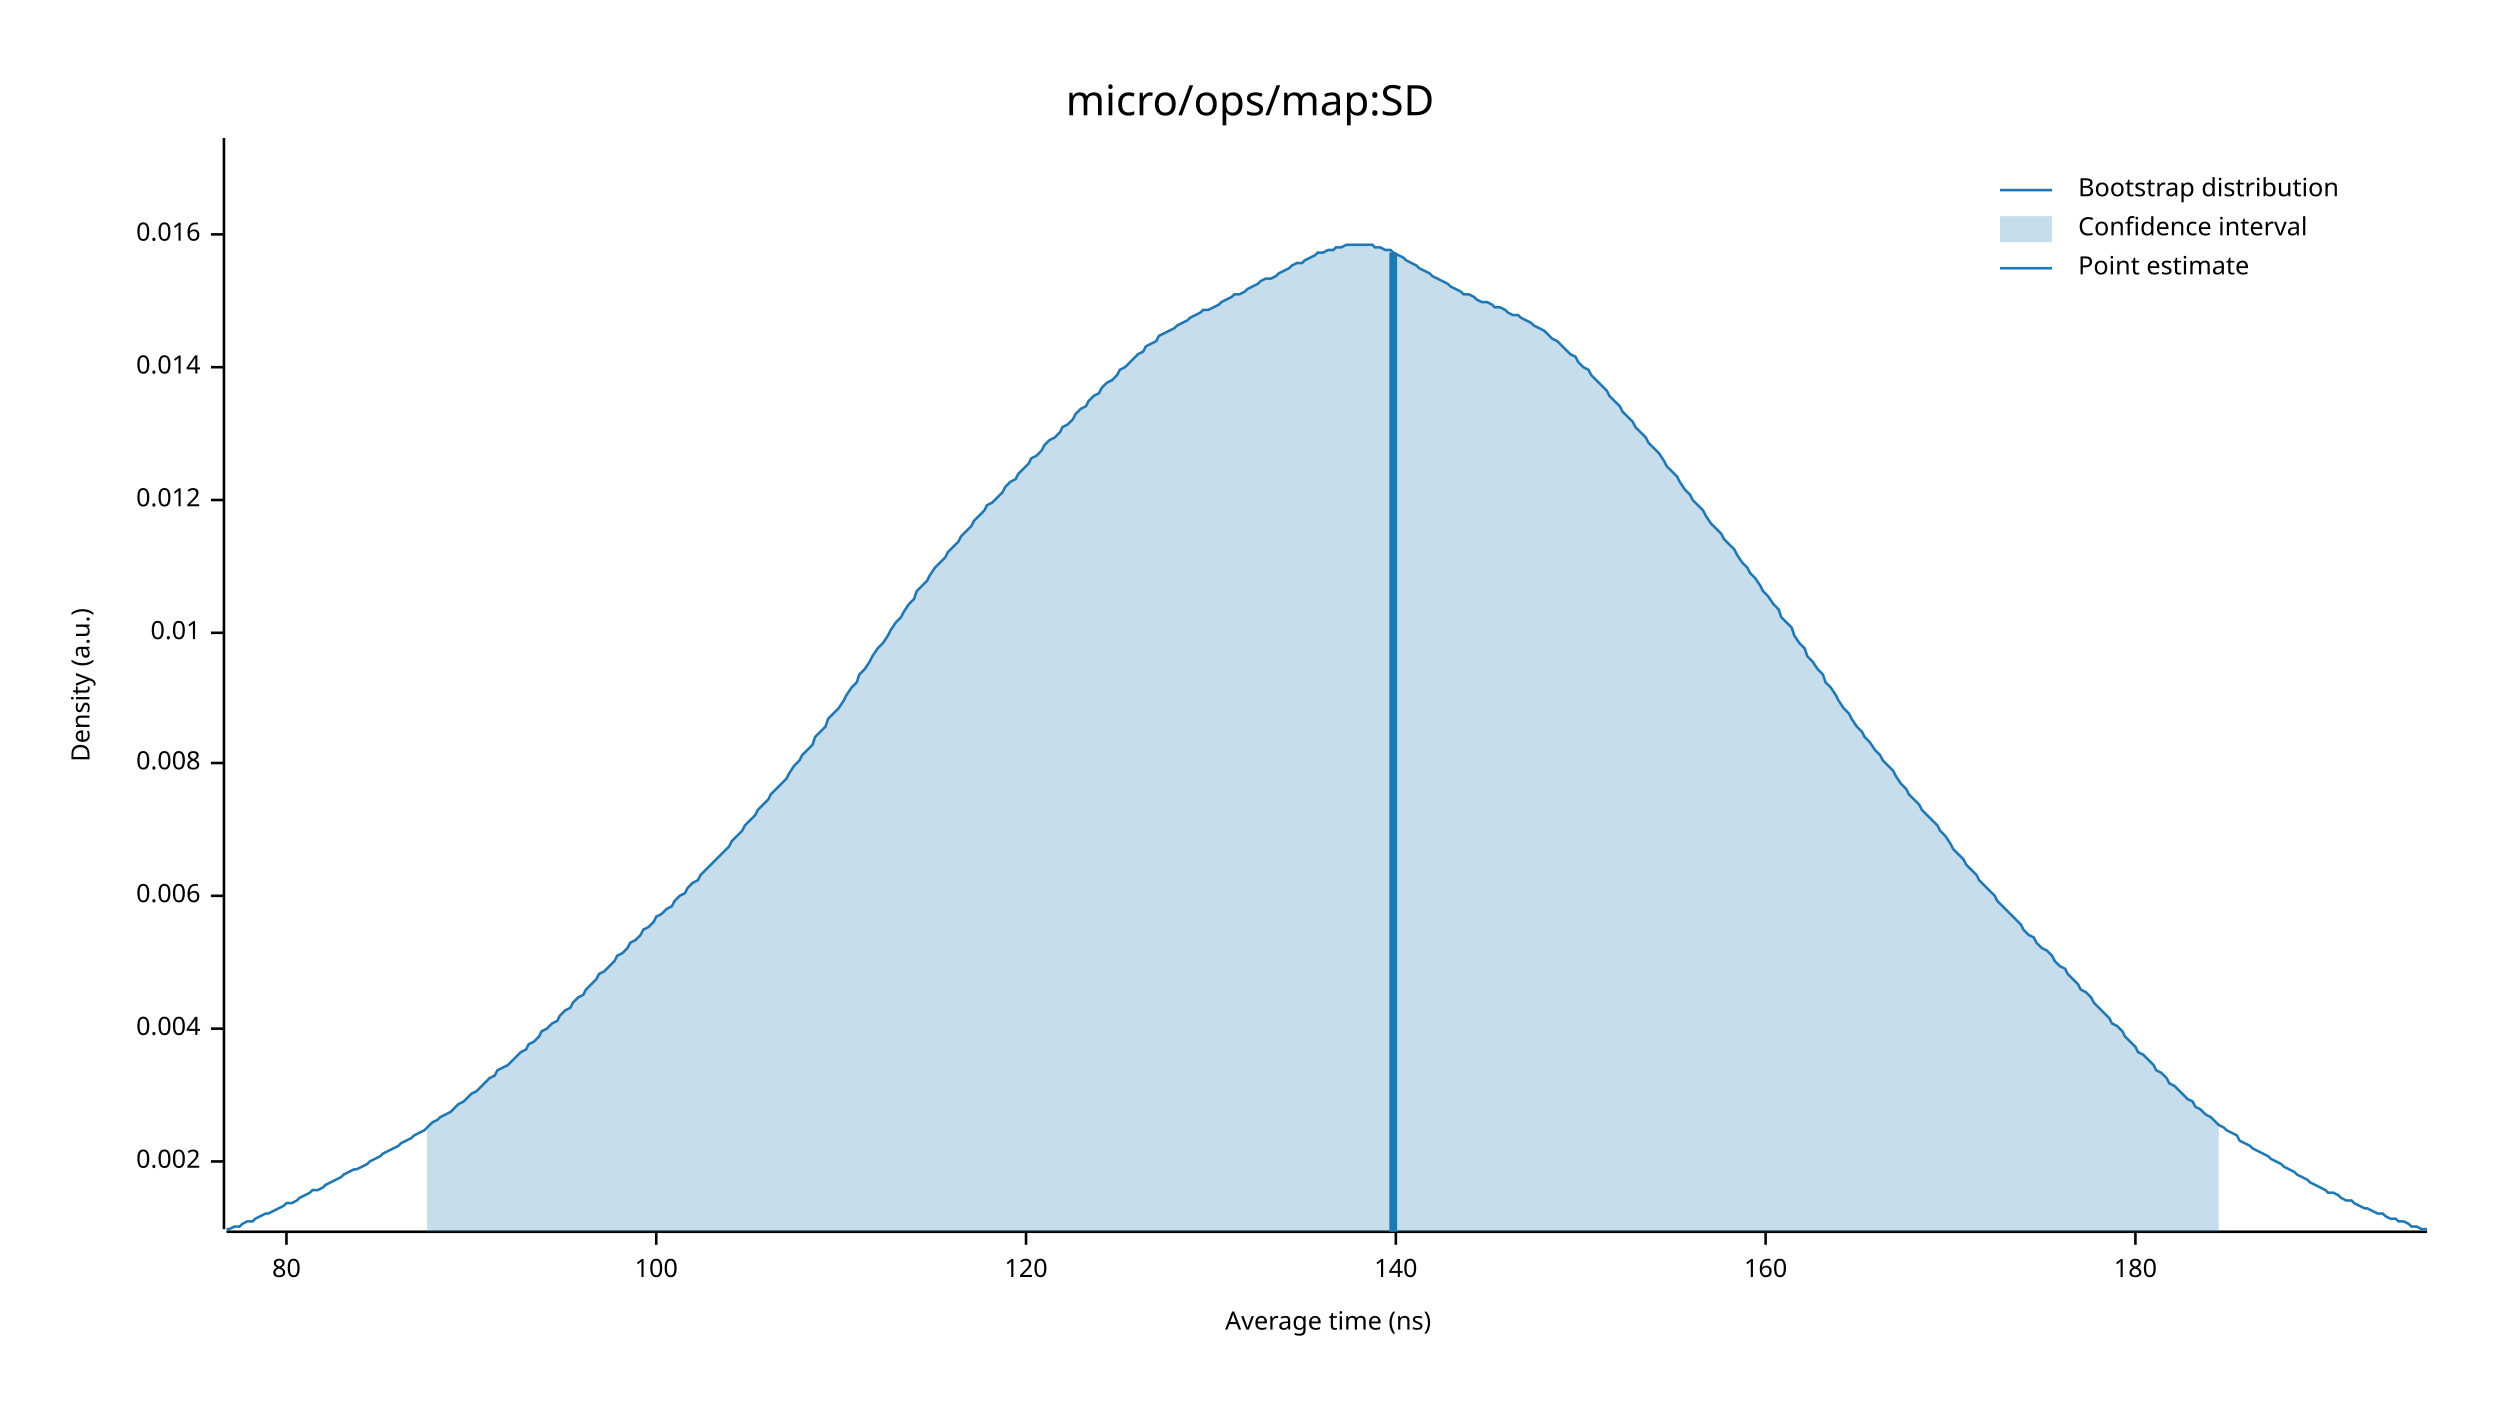
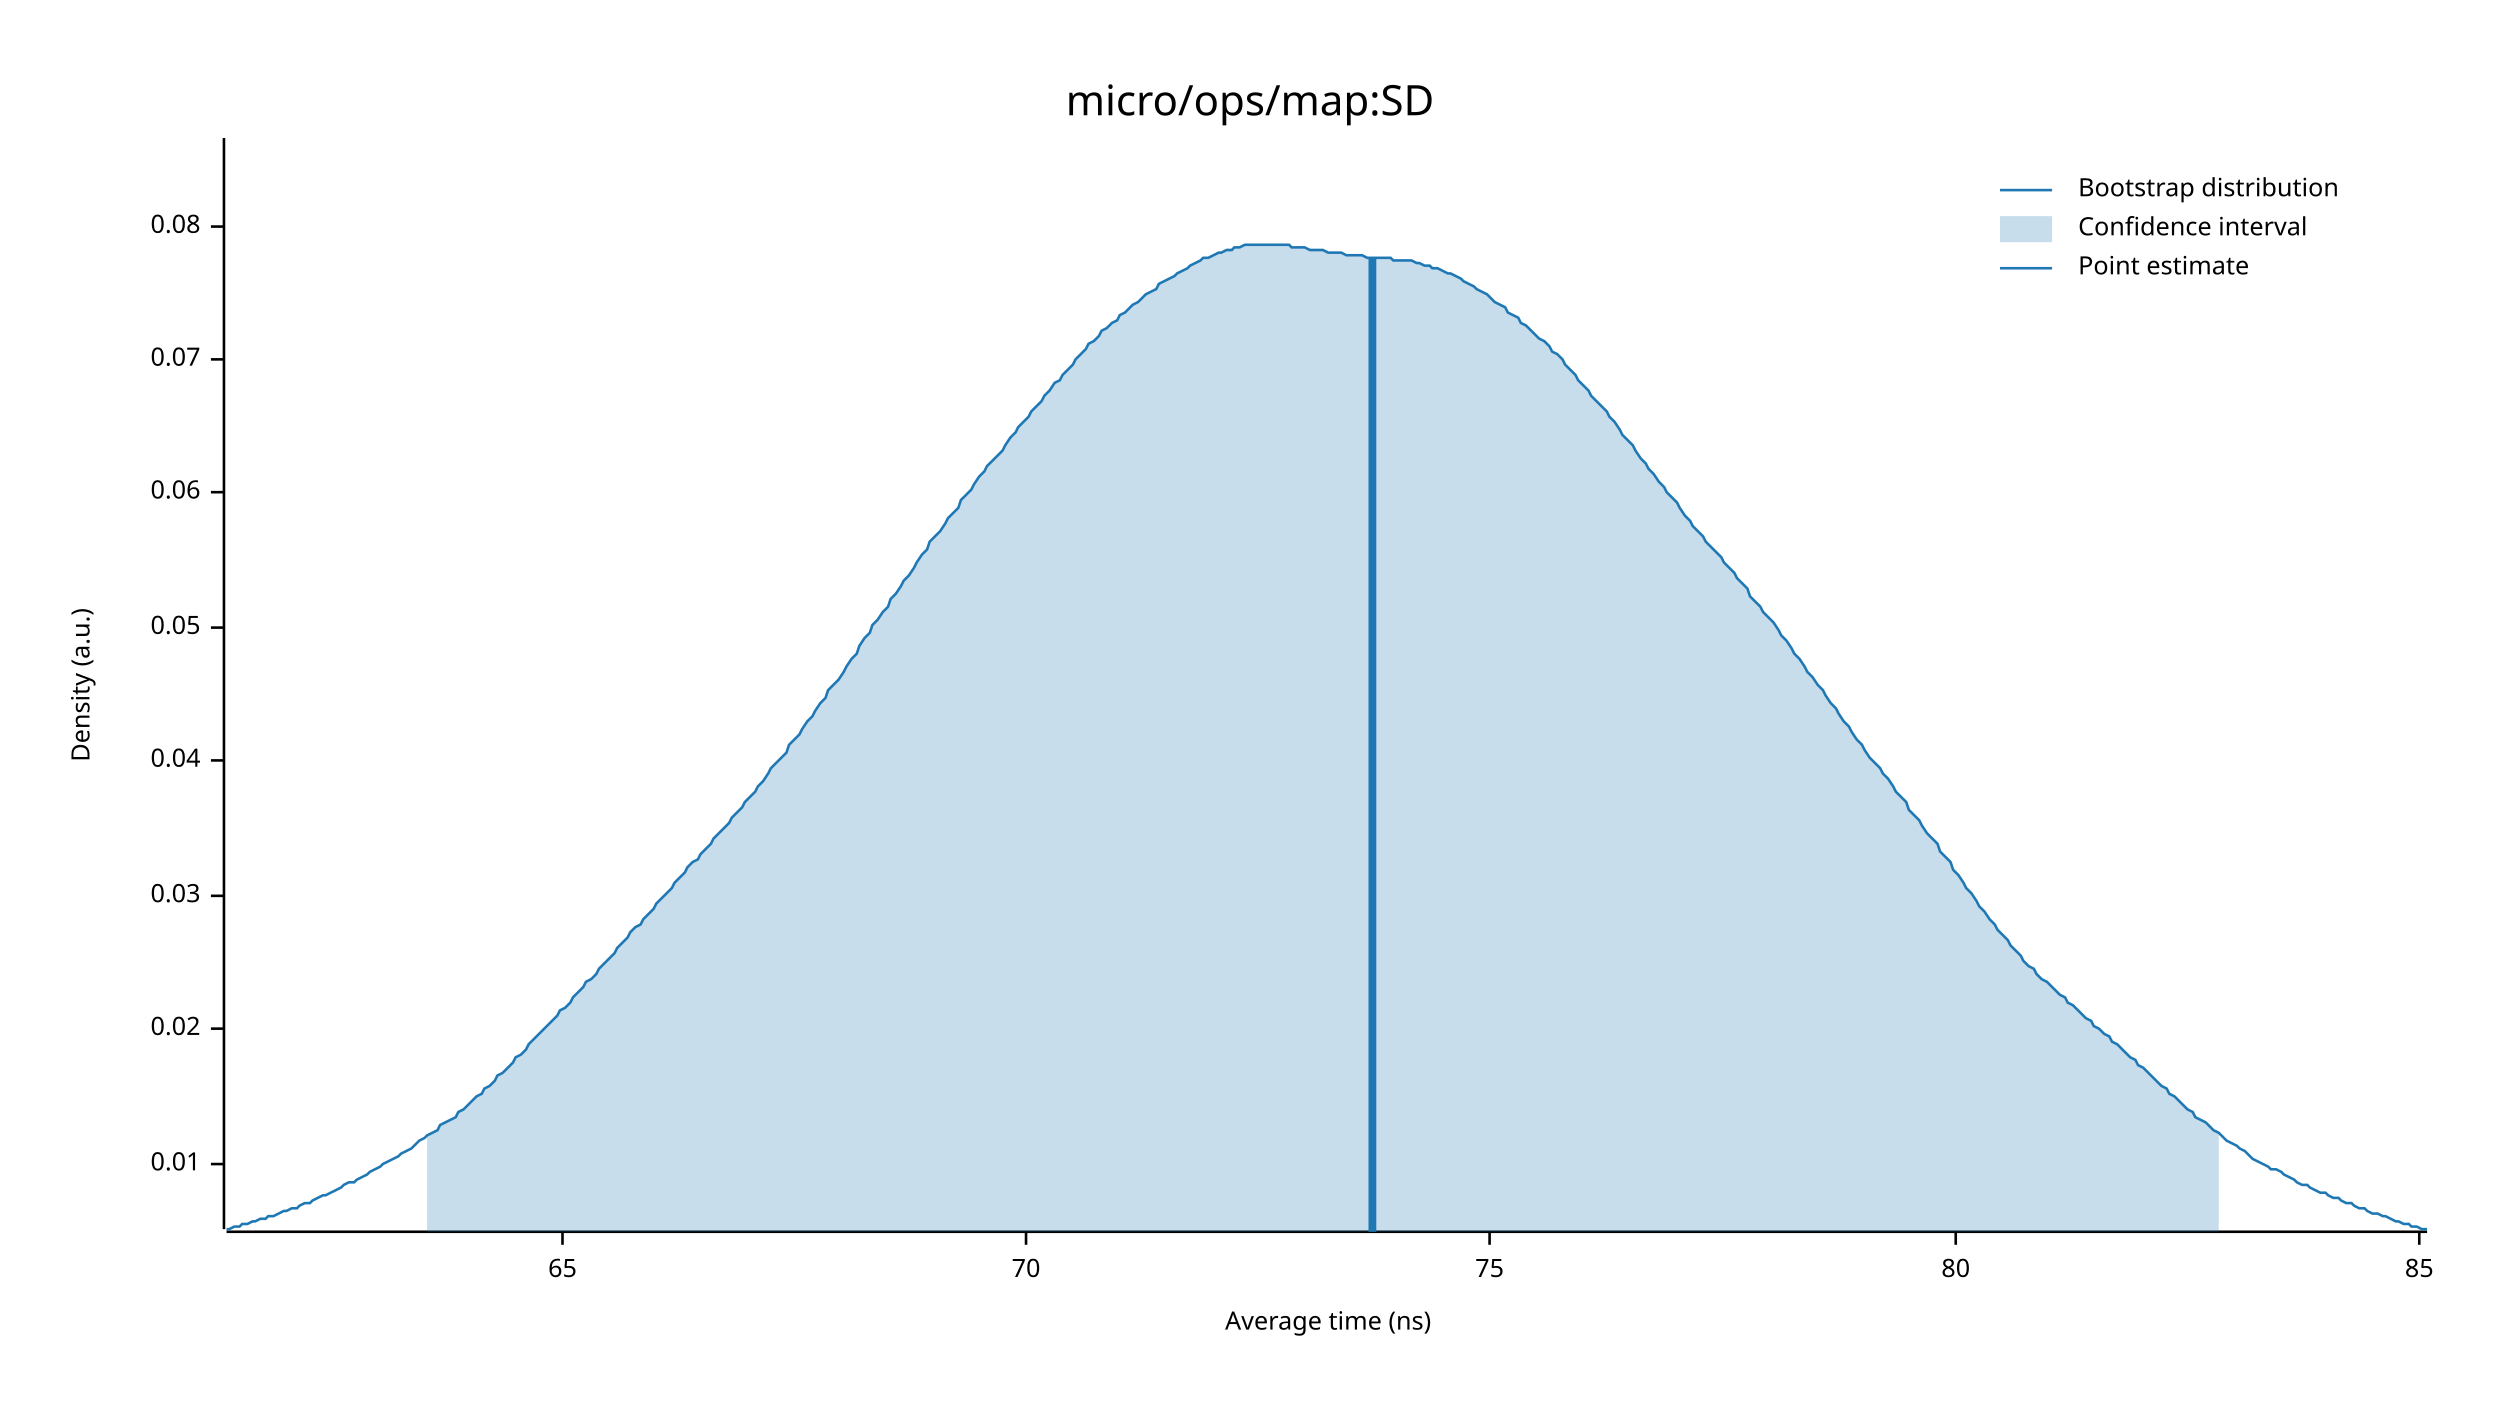
<svg xmlns="http://www.w3.org/2000/svg" width="960" height="540" viewBox="0 0 960 540">
  <text x="480" y="32" dy="0.76em" text-anchor="middle" font-family="sans-serif" font-size="16.129" opacity="1" fill="#000000">
micro/ops/map:SD
</text>
  <text x="27" y="263" dy="0.76em" text-anchor="middle" font-family="sans-serif" font-size="9.677" opacity="1" fill="#000000" transform="rotate(270, 27, 263)">
Density (a.u.)
</text>
  <text x="510" y="513" dy="-0.5ex" text-anchor="middle" font-family="sans-serif" font-size="9.677" opacity="1" fill="#000000">
Average time (ns)
</text>
  <polyline fill="none" opacity="1" stroke="#000000" stroke-width="1" points="86,53 86,472 " />
-   <text x="77" y="446" dy="0.5ex" text-anchor="end" font-family="sans-serif" font-size="9.677" opacity="1" fill="#000000">
- 0.002
+   <text x="77" y="447" dy="0.5ex" text-anchor="end" font-family="sans-serif" font-size="9.677" opacity="1" fill="#000000">
+ 0.01
</text>
-   <polyline fill="none" opacity="1" stroke="#000000" stroke-width="1" points="81,446 86,446 " />
+   <polyline fill="none" opacity="1" stroke="#000000" stroke-width="1" points="81,447 86,447 " />
  <text x="77" y="395" dy="0.5ex" text-anchor="end" font-family="sans-serif" font-size="9.677" opacity="1" fill="#000000">
- 0.004
+ 0.02
</text>
  <polyline fill="none" opacity="1" stroke="#000000" stroke-width="1" points="81,395 86,395 " />
  <text x="77" y="344" dy="0.5ex" text-anchor="end" font-family="sans-serif" font-size="9.677" opacity="1" fill="#000000">
- 0.006
+ 0.03
</text>
  <polyline fill="none" opacity="1" stroke="#000000" stroke-width="1" points="81,344 86,344 " />
-   <text x="77" y="293" dy="0.5ex" text-anchor="end" font-family="sans-serif" font-size="9.677" opacity="1" fill="#000000">
- 0.008
+   <text x="77" y="292" dy="0.5ex" text-anchor="end" font-family="sans-serif" font-size="9.677" opacity="1" fill="#000000">
+ 0.04
</text>
-   <polyline fill="none" opacity="1" stroke="#000000" stroke-width="1" points="81,293 86,293 " />
-   <text x="77" y="243" dy="0.5ex" text-anchor="end" font-family="sans-serif" font-size="9.677" opacity="1" fill="#000000">
- 0.01
+   <polyline fill="none" opacity="1" stroke="#000000" stroke-width="1" points="81,292 86,292 " />
+   <text x="77" y="241" dy="0.5ex" text-anchor="end" font-family="sans-serif" font-size="9.677" opacity="1" fill="#000000">
+ 0.05
</text>
-   <polyline fill="none" opacity="1" stroke="#000000" stroke-width="1" points="81,243 86,243 " />
-   <text x="77" y="192" dy="0.5ex" text-anchor="end" font-family="sans-serif" font-size="9.677" opacity="1" fill="#000000">
- 0.012
+   <polyline fill="none" opacity="1" stroke="#000000" stroke-width="1" points="81,241 86,241 " />
+   <text x="77" y="189" dy="0.5ex" text-anchor="end" font-family="sans-serif" font-size="9.677" opacity="1" fill="#000000">
+ 0.06
</text>
-   <polyline fill="none" opacity="1" stroke="#000000" stroke-width="1" points="81,192 86,192 " />
-   <text x="77" y="141" dy="0.5ex" text-anchor="end" font-family="sans-serif" font-size="9.677" opacity="1" fill="#000000">
- 0.014
+   <polyline fill="none" opacity="1" stroke="#000000" stroke-width="1" points="81,189 86,189 " />
+   <text x="77" y="138" dy="0.5ex" text-anchor="end" font-family="sans-serif" font-size="9.677" opacity="1" fill="#000000">
+ 0.07
</text>
-   <polyline fill="none" opacity="1" stroke="#000000" stroke-width="1" points="81,141 86,141 " />
-   <text x="77" y="90" dy="0.5ex" text-anchor="end" font-family="sans-serif" font-size="9.677" opacity="1" fill="#000000">
- 0.016
+   <polyline fill="none" opacity="1" stroke="#000000" stroke-width="1" points="81,138 86,138 " />
+   <text x="77" y="87" dy="0.5ex" text-anchor="end" font-family="sans-serif" font-size="9.677" opacity="1" fill="#000000">
+ 0.08
</text>
-   <polyline fill="none" opacity="1" stroke="#000000" stroke-width="1" points="81,90 86,90 " />
+   <polyline fill="none" opacity="1" stroke="#000000" stroke-width="1" points="81,87 86,87 " />
  <polyline fill="none" opacity="1" stroke="#000000" stroke-width="1" points="87,473 932,473 " />
-   <text x="110" y="483" dy="0.76em" text-anchor="middle" font-family="sans-serif" font-size="9.677" opacity="1" fill="#000000">
+   <text x="216" y="483" dy="0.76em" text-anchor="middle" font-family="sans-serif" font-size="9.677" opacity="1" fill="#000000">
+ 65
+ </text>
+   <polyline fill="none" opacity="1" stroke="#000000" stroke-width="1" points="216,473 216,478 " />
+   <text x="394" y="483" dy="0.76em" text-anchor="middle" font-family="sans-serif" font-size="9.677" opacity="1" fill="#000000">
+ 70
+ </text>
+   <polyline fill="none" opacity="1" stroke="#000000" stroke-width="1" points="394,473 394,478 " />
+   <text x="572" y="483" dy="0.76em" text-anchor="middle" font-family="sans-serif" font-size="9.677" opacity="1" fill="#000000">
+ 75
+ </text>
+   <polyline fill="none" opacity="1" stroke="#000000" stroke-width="1" points="572,473 572,478 " />
+   <text x="751" y="483" dy="0.76em" text-anchor="middle" font-family="sans-serif" font-size="9.677" opacity="1" fill="#000000">
80
</text>
-   <polyline fill="none" opacity="1" stroke="#000000" stroke-width="1" points="110,473 110,478 " />
-   <text x="252" y="483" dy="0.76em" text-anchor="middle" font-family="sans-serif" font-size="9.677" opacity="1" fill="#000000">
- 100
+   <polyline fill="none" opacity="1" stroke="#000000" stroke-width="1" points="751,473 751,478 " />
+   <text x="929" y="483" dy="0.76em" text-anchor="middle" font-family="sans-serif" font-size="9.677" opacity="1" fill="#000000">
+ 85
</text>
-   <polyline fill="none" opacity="1" stroke="#000000" stroke-width="1" points="252,473 252,478 " />
-   <text x="394" y="483" dy="0.76em" text-anchor="middle" font-family="sans-serif" font-size="9.677" opacity="1" fill="#000000">
- 120
- </text>
-   <polyline fill="none" opacity="1" stroke="#000000" stroke-width="1" points="394,473 394,478 " />
-   <text x="536" y="483" dy="0.76em" text-anchor="middle" font-family="sans-serif" font-size="9.677" opacity="1" fill="#000000">
- 140
- </text>
-   <polyline fill="none" opacity="1" stroke="#000000" stroke-width="1" points="536,473 536,478 " />
-   <text x="678" y="483" dy="0.76em" text-anchor="middle" font-family="sans-serif" font-size="9.677" opacity="1" fill="#000000">
- 160
- </text>
-   <polyline fill="none" opacity="1" stroke="#000000" stroke-width="1" points="678,473 678,478 " />
-   <text x="820" y="483" dy="0.76em" text-anchor="middle" font-family="sans-serif" font-size="9.677" opacity="1" fill="#000000">
- 180
- </text>
-   <polyline fill="none" opacity="1" stroke="#000000" stroke-width="1" points="820,473 820,478 " />
-   <polyline fill="none" opacity="1" stroke="#1F78B4" stroke-width="1" points="87,472 88,472 90,471 92,471 93,470 95,469 97,469 98,468 100,467 102,466 103,466 105,465 107,464 109,463 110,462 112,462 114,461 115,460 117,459 119,458 120,457 122,457 124,456 125,455 127,454 129,453 131,452 132,451 134,450 136,449 137,449 139,448 141,447 142,446 144,445 146,444 147,443 149,442 151,441 153,440 154,439 156,438 158,437 159,436 161,435 163,434 164,433 166,431 168,430 169,429 171,428 173,427 175,425 176,424 178,423 180,421 181,420 183,419 185,417 186,416 188,414 190,413 191,411 193,410 195,409 197,407 198,406 200,404 202,403 203,401 205,400 207,398 208,396 210,395 212,393 214,392 215,390 217,388 219,387 220,385 222,383 224,382 225,380 227,378 229,376 230,374 232,373 234,371 236,369 237,367 239,366 241,364 242,362 244,361 246,359 247,357 249,356 251,354 252,352 254,351 256,349 258,348 259,346 261,344 263,343 264,341 266,339 268,338 269,336 271,334 273,332 274,331 276,329 278,327 280,325 281,323 283,321 285,319 286,317 288,315 290,313 291,311 293,309 295,307 296,305 298,303 300,301 302,299 303,297 305,294 307,292 308,290 310,288 312,286 313,283 315,281 317,279 318,276 320,274 322,272 324,269 325,267 327,264 329,262 330,259 332,257 334,254 335,252 337,249 339,247 341,244 342,242 344,239 346,237 347,235 349,232 351,230 352,227 354,225 356,223 357,221 359,218 361,216 363,214 364,212 366,210 368,208 369,206 371,204 373,202 374,200 376,198 378,196 379,194 381,193 383,191 385,189 386,187 388,185 390,184 391,182 393,180 395,178 396,176 398,175 400,173 401,171 403,169 405,168 407,166 408,164 410,163 412,161 413,159 415,157 417,156 418,154 420,152 422,151 423,149 425,147 427,146 429,144 430,142 432,141 434,139 435,138 437,136 439,135 440,133 442,132 444,131 445,129 447,128 449,127 451,126 452,125 454,124 456,123 457,122 459,121 461,120 462,119 464,119 466,118 468,117 469,116 471,115 473,114 474,113 476,113 478,112 479,111 481,110 483,109 484,108 486,107 488,107 490,106 491,105 493,104 495,103 496,102 498,101 500,101 501,100 503,99 505,98 506,97 508,97 510,96 512,96 513,95 515,95 517,94 518,94 520,94 522,94 523,94 525,94 527,94 528,95 530,95 532,96 534,96 535,97 537,98 539,99 540,100 542,101 544,102 545,103 547,104 549,105 550,106 552,107 554,108 556,109 557,110 559,111 561,112 562,113 564,113 566,114 567,115 569,116 571,116 573,117 574,118 576,118 578,119 579,120 581,121 583,121 584,122 586,123 588,124 589,125 591,126 593,127 595,129 596,130 598,131 600,133 601,134 603,136 605,137 606,139 608,141 610,142 611,144 613,146 615,148 617,150 618,152 620,154 622,156 623,158 625,160 627,162 628,164 630,166 632,168 633,170 635,172 637,174 639,177 640,179 642,181 644,183 645,185 647,188 649,190 650,192 652,194 654,196 655,198 657,201 659,203 661,205 662,207 664,209 666,211 667,213 669,216 671,218 672,220 674,222 676,225 677,227 679,229 681,232 683,234 684,237 686,239 688,241 689,244 691,247 693,249 694,252 696,254 698,257 700,259 701,262 703,264 705,267 706,269 708,272 710,274 711,276 713,279 715,281 716,283 718,285 720,288 722,290 723,292 725,294 727,296 728,298 730,301 732,303 733,305 735,307 737,309 738,311 740,313 742,315 744,317 745,319 747,321 749,324 750,326 752,328 754,330 755,332 757,334 759,336 760,338 762,340 764,342 766,344 767,346 769,348 771,350 772,351 774,353 776,355 777,357 779,359 781,360 782,362 784,364 786,365 788,367 789,369 791,371 793,372 794,374 796,376 798,378 799,380 801,381 803,383 804,385 806,387 808,389 810,391 811,393 813,394 815,396 816,398 818,400 820,402 821,404 823,405 825,407 827,409 828,411 830,412 832,414 833,416 835,417 837,419 838,420 840,422 842,423 843,425 845,426 847,428 849,429 850,430 852,432 854,433 855,434 857,435 859,436 860,438 862,439 864,440 865,441 867,442 869,443 871,444 872,445 874,446 876,447 877,448 879,449 881,450 882,451 884,452 886,453 887,454 889,455 891,456 893,457 894,458 896,458 898,459 899,460 901,461 903,461 904,462 906,463 908,464 909,464 911,465 913,466 915,466 916,467 918,468 920,468 921,469 923,469 925,470 926,471 928,471 930,472 932,472 " />
-   <polygon opacity="0.25" fill="#1F78B4" points="164,433 166,431 168,430 169,429 171,428 173,427 175,425 176,424 178,423 180,421 181,420 183,419 185,417 186,416 188,414 190,413 191,411 193,410 195,409 197,407 198,406 200,404 202,403 203,401 205,400 207,398 208,396 210,395 212,393 214,392 215,390 217,388 219,387 220,385 222,383 224,382 225,380 227,378 229,376 230,374 232,373 234,371 236,369 237,367 239,366 241,364 242,362 244,361 246,359 247,357 249,356 251,354 252,352 254,351 256,349 258,348 259,346 261,344 263,343 264,341 266,339 268,338 269,336 271,334 273,332 274,331 276,329 278,327 280,325 281,323 283,321 285,319 286,317 288,315 290,313 291,311 293,309 295,307 296,305 298,303 300,301 302,299 303,297 305,294 307,292 308,290 310,288 312,286 313,283 315,281 317,279 318,276 320,274 322,272 324,269 325,267 327,264 329,262 330,259 332,257 334,254 335,252 337,249 339,247 341,244 342,242 344,239 346,237 347,235 349,232 351,230 352,227 354,225 356,223 357,221 359,218 361,216 363,214 364,212 366,210 368,208 369,206 371,204 373,202 374,200 376,198 378,196 379,194 381,193 383,191 385,189 386,187 388,185 390,184 391,182 393,180 395,178 396,176 398,175 400,173 401,171 403,169 405,168 407,166 408,164 410,163 412,161 413,159 415,157 417,156 418,154 420,152 422,151 423,149 425,147 427,146 429,144 430,142 432,141 434,139 435,138 437,136 439,135 440,133 442,132 444,131 445,129 447,128 449,127 451,126 452,125 454,124 456,123 457,122 459,121 461,120 462,119 464,119 466,118 468,117 469,116 471,115 473,114 474,113 476,113 478,112 479,111 481,110 483,109 484,108 486,107 488,107 490,106 491,105 493,104 495,103 496,102 498,101 500,101 501,100 503,99 505,98 506,97 508,97 510,96 512,96 513,95 515,95 517,94 518,94 520,94 522,94 523,94 525,94 527,94 528,95 530,95 532,96 534,96 535,97 537,98 539,99 540,100 542,101 544,102 545,103 547,104 549,105 550,106 552,107 554,108 556,109 557,110 559,111 561,112 562,113 564,113 566,114 567,115 569,116 571,116 573,117 574,118 576,118 578,119 579,120 581,121 583,121 584,122 586,123 588,124 589,125 591,126 593,127 595,129 596,130 598,131 600,133 601,134 603,136 605,137 606,139 608,141 610,142 611,144 613,146 615,148 617,150 618,152 620,154 622,156 623,158 625,160 627,162 628,164 630,166 632,168 633,170 635,172 637,174 639,177 640,179 642,181 644,183 645,185 647,188 649,190 650,192 652,194 654,196 655,198 657,201 659,203 661,205 662,207 664,209 666,211 667,213 669,216 671,218 672,220 674,222 676,225 677,227 679,229 681,232 683,234 684,237 686,239 688,241 689,244 691,247 693,249 694,252 696,254 698,257 700,259 701,262 703,264 705,267 706,269 708,272 710,274 711,276 713,279 715,281 716,283 718,285 720,288 722,290 723,292 725,294 727,296 728,298 730,301 732,303 733,305 735,307 737,309 738,311 740,313 742,315 744,317 745,319 747,321 749,324 750,326 752,328 754,330 755,332 757,334 759,336 760,338 762,340 764,342 766,344 767,346 769,348 771,350 772,351 774,353 776,355 777,357 779,359 781,360 782,362 784,364 786,365 788,367 789,369 791,371 793,372 794,374 796,376 798,378 799,380 801,381 803,383 804,385 806,387 808,389 810,391 811,393 813,394 815,396 816,398 818,400 820,402 821,404 823,405 825,407 827,409 828,411 830,412 832,414 833,416 835,417 837,419 838,420 840,422 842,423 843,425 845,426 847,428 849,429 850,430 852,432 852,473 164,473 " />
-   <polyline fill="none" opacity="1" stroke="#1F78B4" stroke-width="3" points="535,473 535,97 " />
+   <polyline fill="none" opacity="1" stroke="#000000" stroke-width="1" points="929,473 929,478 " />
+   <polyline fill="none" opacity="1" stroke="#1F78B4" stroke-width="1" points="87,472 88,472 90,471 92,471 93,470 95,470 97,469 98,469 100,468 102,468 103,467 105,467 107,466 109,465 110,465 112,464 114,464 115,463 117,462 119,462 120,461 122,460 124,459 125,459 127,458 129,457 131,456 132,455 134,454 136,454 137,453 139,452 141,451 142,450 144,449 146,448 147,447 149,446 151,445 153,444 154,443 156,442 158,441 159,440 161,438 163,437 164,436 166,435 168,434 169,432 171,431 173,430 175,429 176,427 178,426 180,424 181,423 183,421 185,420 186,418 188,417 190,415 191,413 193,412 195,410 197,408 198,406 200,405 202,403 203,401 205,399 207,397 208,396 210,394 212,392 214,390 215,388 217,387 219,385 220,383 222,381 224,379 225,377 227,376 229,374 230,372 232,370 234,368 236,366 237,364 239,362 241,360 242,358 244,356 246,355 247,353 249,351 251,349 252,347 254,345 256,343 258,341 259,339 261,337 263,335 264,333 266,331 268,330 269,328 271,326 273,324 274,322 276,320 278,318 280,316 281,314 283,312 285,310 286,308 288,306 290,304 291,302 293,300 295,297 296,295 298,293 300,291 302,289 303,286 305,284 307,282 308,280 310,277 312,275 313,273 315,270 317,268 318,265 320,263 322,261 324,258 325,256 327,253 329,251 330,248 332,245 334,243 335,240 337,238 339,235 341,233 342,230 344,228 346,225 347,223 349,221 351,218 352,216 354,213 356,211 357,208 359,206 361,204 363,201 364,199 366,197 368,195 369,192 371,190 373,188 374,186 376,183 378,181 379,179 381,177 383,175 385,173 386,171 388,168 390,166 391,164 393,162 395,160 396,158 398,156 400,154 401,152 403,150 405,147 407,146 408,144 410,142 412,140 413,138 415,136 417,134 418,132 420,131 422,129 423,127 425,126 427,124 429,123 430,121 432,120 434,118 435,117 437,116 439,114 440,113 442,112 444,111 445,109 447,108 449,107 451,106 452,105 454,104 456,103 457,102 459,101 461,100 462,99 464,99 466,98 468,97 469,97 471,96 473,96 474,95 476,95 478,94 479,94 481,94 483,94 484,94 486,94 488,94 490,94 491,94 493,94 495,94 496,95 498,95 500,95 501,95 503,96 505,96 506,96 508,96 510,97 512,97 513,97 515,97 517,98 518,98 520,98 522,98 523,98 525,99 527,99 528,99 530,99 532,99 534,99 535,100 537,100 539,100 540,100 542,100 544,101 545,101 547,102 549,102 550,103 552,103 554,104 556,105 557,105 559,106 561,107 562,108 564,109 566,110 567,111 569,112 571,113 573,115 574,116 576,117 578,118 579,120 581,121 583,122 584,124 586,125 588,127 589,128 591,130 593,131 595,133 596,135 598,136 600,138 601,140 603,142 605,144 606,146 608,148 610,150 611,152 613,154 615,156 617,158 618,160 620,162 622,165 623,167 625,169 627,171 628,173 630,176 632,178 633,180 635,182 637,185 639,187 640,189 642,191 644,193 645,195 647,198 649,200 650,202 652,204 654,206 655,208 657,210 659,212 661,214 662,216 664,218 666,220 667,222 669,224 671,226 672,229 674,231 676,233 677,235 679,237 681,239 683,242 684,244 686,246 688,249 689,251 691,253 693,256 694,258 696,260 698,263 700,265 701,267 703,270 705,272 706,274 708,277 710,279 711,281 713,284 715,286 716,288 718,291 720,293 722,295 723,297 725,299 727,302 728,304 730,306 732,308 733,311 735,313 737,315 738,317 740,320 742,322 744,324 745,327 747,329 749,331 750,334 752,336 754,339 755,341 757,343 759,346 760,348 762,350 764,353 766,355 767,357 769,359 771,361 772,363 774,365 776,367 777,369 779,371 781,372 782,374 784,376 786,377 788,379 789,380 791,382 793,383 794,385 796,386 798,388 799,389 801,391 803,392 804,394 806,395 808,397 810,398 811,400 813,401 815,403 816,404 818,406 820,407 821,409 823,410 825,412 827,414 828,415 830,417 832,418 833,420 835,421 837,423 838,424 840,426 842,427 843,429 845,430 847,431 849,433 850,434 852,435 854,437 855,438 857,439 859,440 860,441 862,442 864,444 865,445 867,446 869,447 871,448 872,449 874,449 876,450 877,451 879,452 881,453 882,454 884,455 886,455 887,456 889,457 891,458 893,458 894,459 896,460 898,460 899,461 901,462 903,462 904,463 906,464 908,464 909,465 911,466 913,466 915,467 916,467 918,468 920,469 921,469 923,470 925,470 926,471 928,471 930,472 932,472 " />
+   <polygon opacity="0.25" fill="#1F78B4" points="164,436 166,435 168,434 169,432 171,431 173,430 175,429 176,427 178,426 180,424 181,423 183,421 185,420 186,418 188,417 190,415 191,413 193,412 195,410 197,408 198,406 200,405 202,403 203,401 205,399 207,397 208,396 210,394 212,392 214,390 215,388 217,387 219,385 220,383 222,381 224,379 225,377 227,376 229,374 230,372 232,370 234,368 236,366 237,364 239,362 241,360 242,358 244,356 246,355 247,353 249,351 251,349 252,347 254,345 256,343 258,341 259,339 261,337 263,335 264,333 266,331 268,330 269,328 271,326 273,324 274,322 276,320 278,318 280,316 281,314 283,312 285,310 286,308 288,306 290,304 291,302 293,300 295,297 296,295 298,293 300,291 302,289 303,286 305,284 307,282 308,280 310,277 312,275 313,273 315,270 317,268 318,265 320,263 322,261 324,258 325,256 327,253 329,251 330,248 332,245 334,243 335,240 337,238 339,235 341,233 342,230 344,228 346,225 347,223 349,221 351,218 352,216 354,213 356,211 357,208 359,206 361,204 363,201 364,199 366,197 368,195 369,192 371,190 373,188 374,186 376,183 378,181 379,179 381,177 383,175 385,173 386,171 388,168 390,166 391,164 393,162 395,160 396,158 398,156 400,154 401,152 403,150 405,147 407,146 408,144 410,142 412,140 413,138 415,136 417,134 418,132 420,131 422,129 423,127 425,126 427,124 429,123 430,121 432,120 434,118 435,117 437,116 439,114 440,113 442,112 444,111 445,109 447,108 449,107 451,106 452,105 454,104 456,103 457,102 459,101 461,100 462,99 464,99 466,98 468,97 469,97 471,96 473,96 474,95 476,95 478,94 479,94 481,94 483,94 484,94 486,94 488,94 490,94 491,94 493,94 495,94 496,95 498,95 500,95 501,95 503,96 505,96 506,96 508,96 510,97 512,97 513,97 515,97 517,98 518,98 520,98 522,98 523,98 525,99 527,99 528,99 530,99 532,99 534,99 535,100 537,100 539,100 540,100 542,100 544,101 545,101 547,102 549,102 550,103 552,103 554,104 556,105 557,105 559,106 561,107 562,108 564,109 566,110 567,111 569,112 571,113 573,115 574,116 576,117 578,118 579,120 581,121 583,122 584,124 586,125 588,127 589,128 591,130 593,131 595,133 596,135 598,136 600,138 601,140 603,142 605,144 606,146 608,148 610,150 611,152 613,154 615,156 617,158 618,160 620,162 622,165 623,167 625,169 627,171 628,173 630,176 632,178 633,180 635,182 637,185 639,187 640,189 642,191 644,193 645,195 647,198 649,200 650,202 652,204 654,206 655,208 657,210 659,212 661,214 662,216 664,218 666,220 667,222 669,224 671,226 672,229 674,231 676,233 677,235 679,237 681,239 683,242 684,244 686,246 688,249 689,251 691,253 693,256 694,258 696,260 698,263 700,265 701,267 703,270 705,272 706,274 708,277 710,279 711,281 713,284 715,286 716,288 718,291 720,293 722,295 723,297 725,299 727,302 728,304 730,306 732,308 733,311 735,313 737,315 738,317 740,320 742,322 744,324 745,327 747,329 749,331 750,334 752,336 754,339 755,341 757,343 759,346 760,348 762,350 764,353 766,355 767,357 769,359 771,361 772,363 774,365 776,367 777,369 779,371 781,372 782,374 784,376 786,377 788,379 789,380 791,382 793,383 794,385 796,386 798,388 799,389 801,391 803,392 804,394 806,395 808,397 810,398 811,400 813,401 815,403 816,404 818,406 820,407 821,409 823,410 825,412 827,414 828,415 830,417 832,418 833,420 835,421 837,423 838,424 840,426 842,427 843,429 845,430 847,431 849,433 850,434 852,435 852,473 164,473 " />
+   <polyline fill="none" opacity="1" stroke="#1F78B4" stroke-width="3" points="527,473 527,99 " />
  <text x="798" y="68" dy="0.76em" text-anchor="start" font-family="sans-serif" font-size="9.677" opacity="1" fill="#000000">
Bootstrap distribution
</text>
  <text x="798" y="83" dy="0.76em" text-anchor="start" font-family="sans-serif" font-size="9.677" opacity="1" fill="#000000">
Confidence interval
</text>
  <text x="798" y="98" dy="0.76em" text-anchor="start" font-family="sans-serif" font-size="9.677" opacity="1" fill="#000000">
Point estimate
</text>
  <polyline fill="none" opacity="1" stroke="#1F78B4" stroke-width="1" points="768,73 788,73 " />
  <rect x="768" y="83" width="20" height="10" opacity="0.25" fill="#1F78B4" stroke="none" />
  <polyline fill="none" opacity="1" stroke="#1F78B4" stroke-width="1" points="768,103 788,103 " />
</svg>
